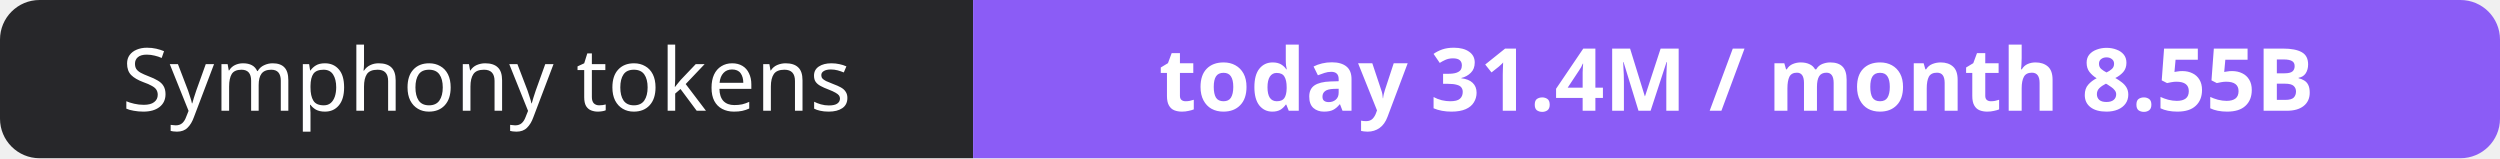
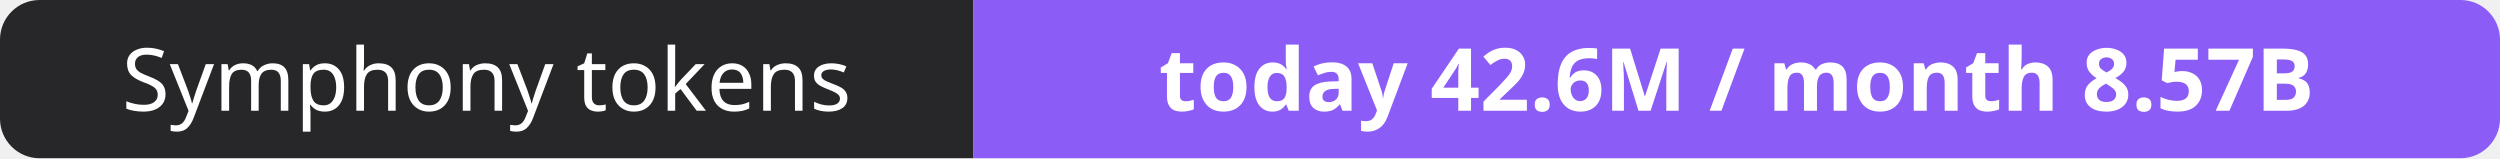
- <svg xmlns="http://www.w3.org/2000/svg" width="316" height="20" role="img" aria-label="Symphony tokens: today 31.4M / month 8.55B">
+ <svg xmlns="http://www.w3.org/2000/svg" width="316" height="20" role="img" aria-label="Symphony tokens: today 42.6M / month 8.57B">
  <clipPath id="r">
    <rect width="316" height="20" rx="5" fill="#fff" />
  </clipPath>
  <g clip-path="url(#r)">
    <rect width="123" height="20" fill="#27272a" />
    <rect x="123" width="193" height="20" fill="#8b5cf6" />
  </g>
  <g fill="#fff" text-anchor="middle" font-family="Verdana,Geneva,sans-serif" font-size="11">
    <text x="61.5" y="14">Symphony tokens</text>
-     <text x="219.5" y="14" font-weight="700">today 31.4M / month 8.55B</text>
+     <text x="219.5" y="14" font-weight="700">today 42.6M / month 8.57B</text>
  </g>
</svg>
